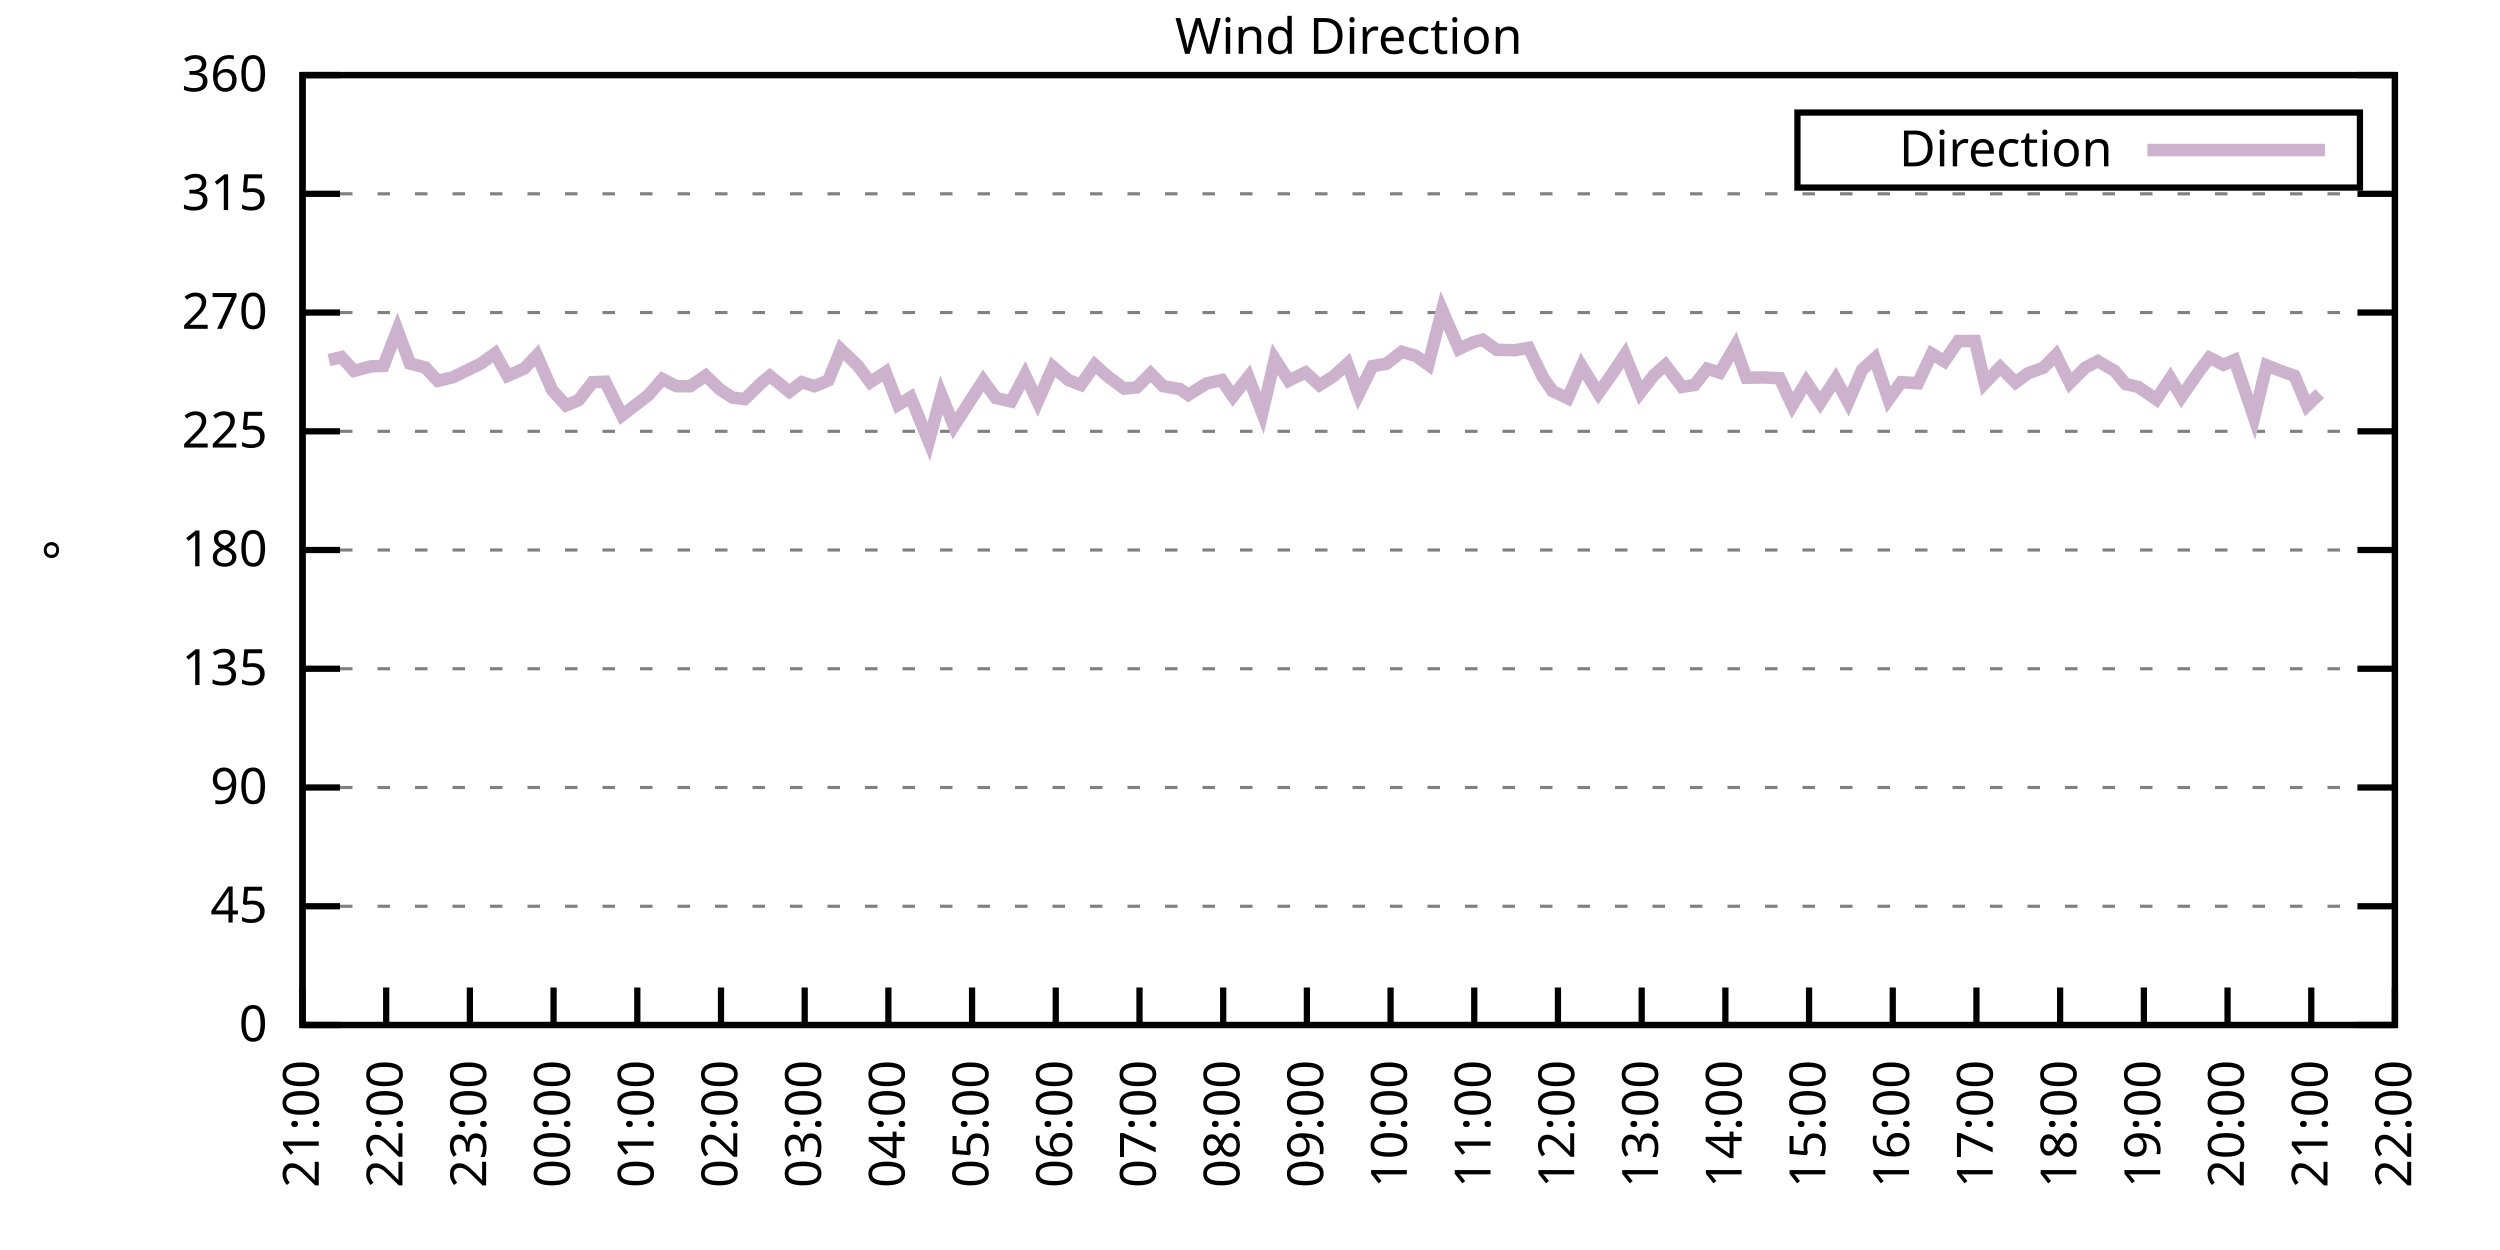
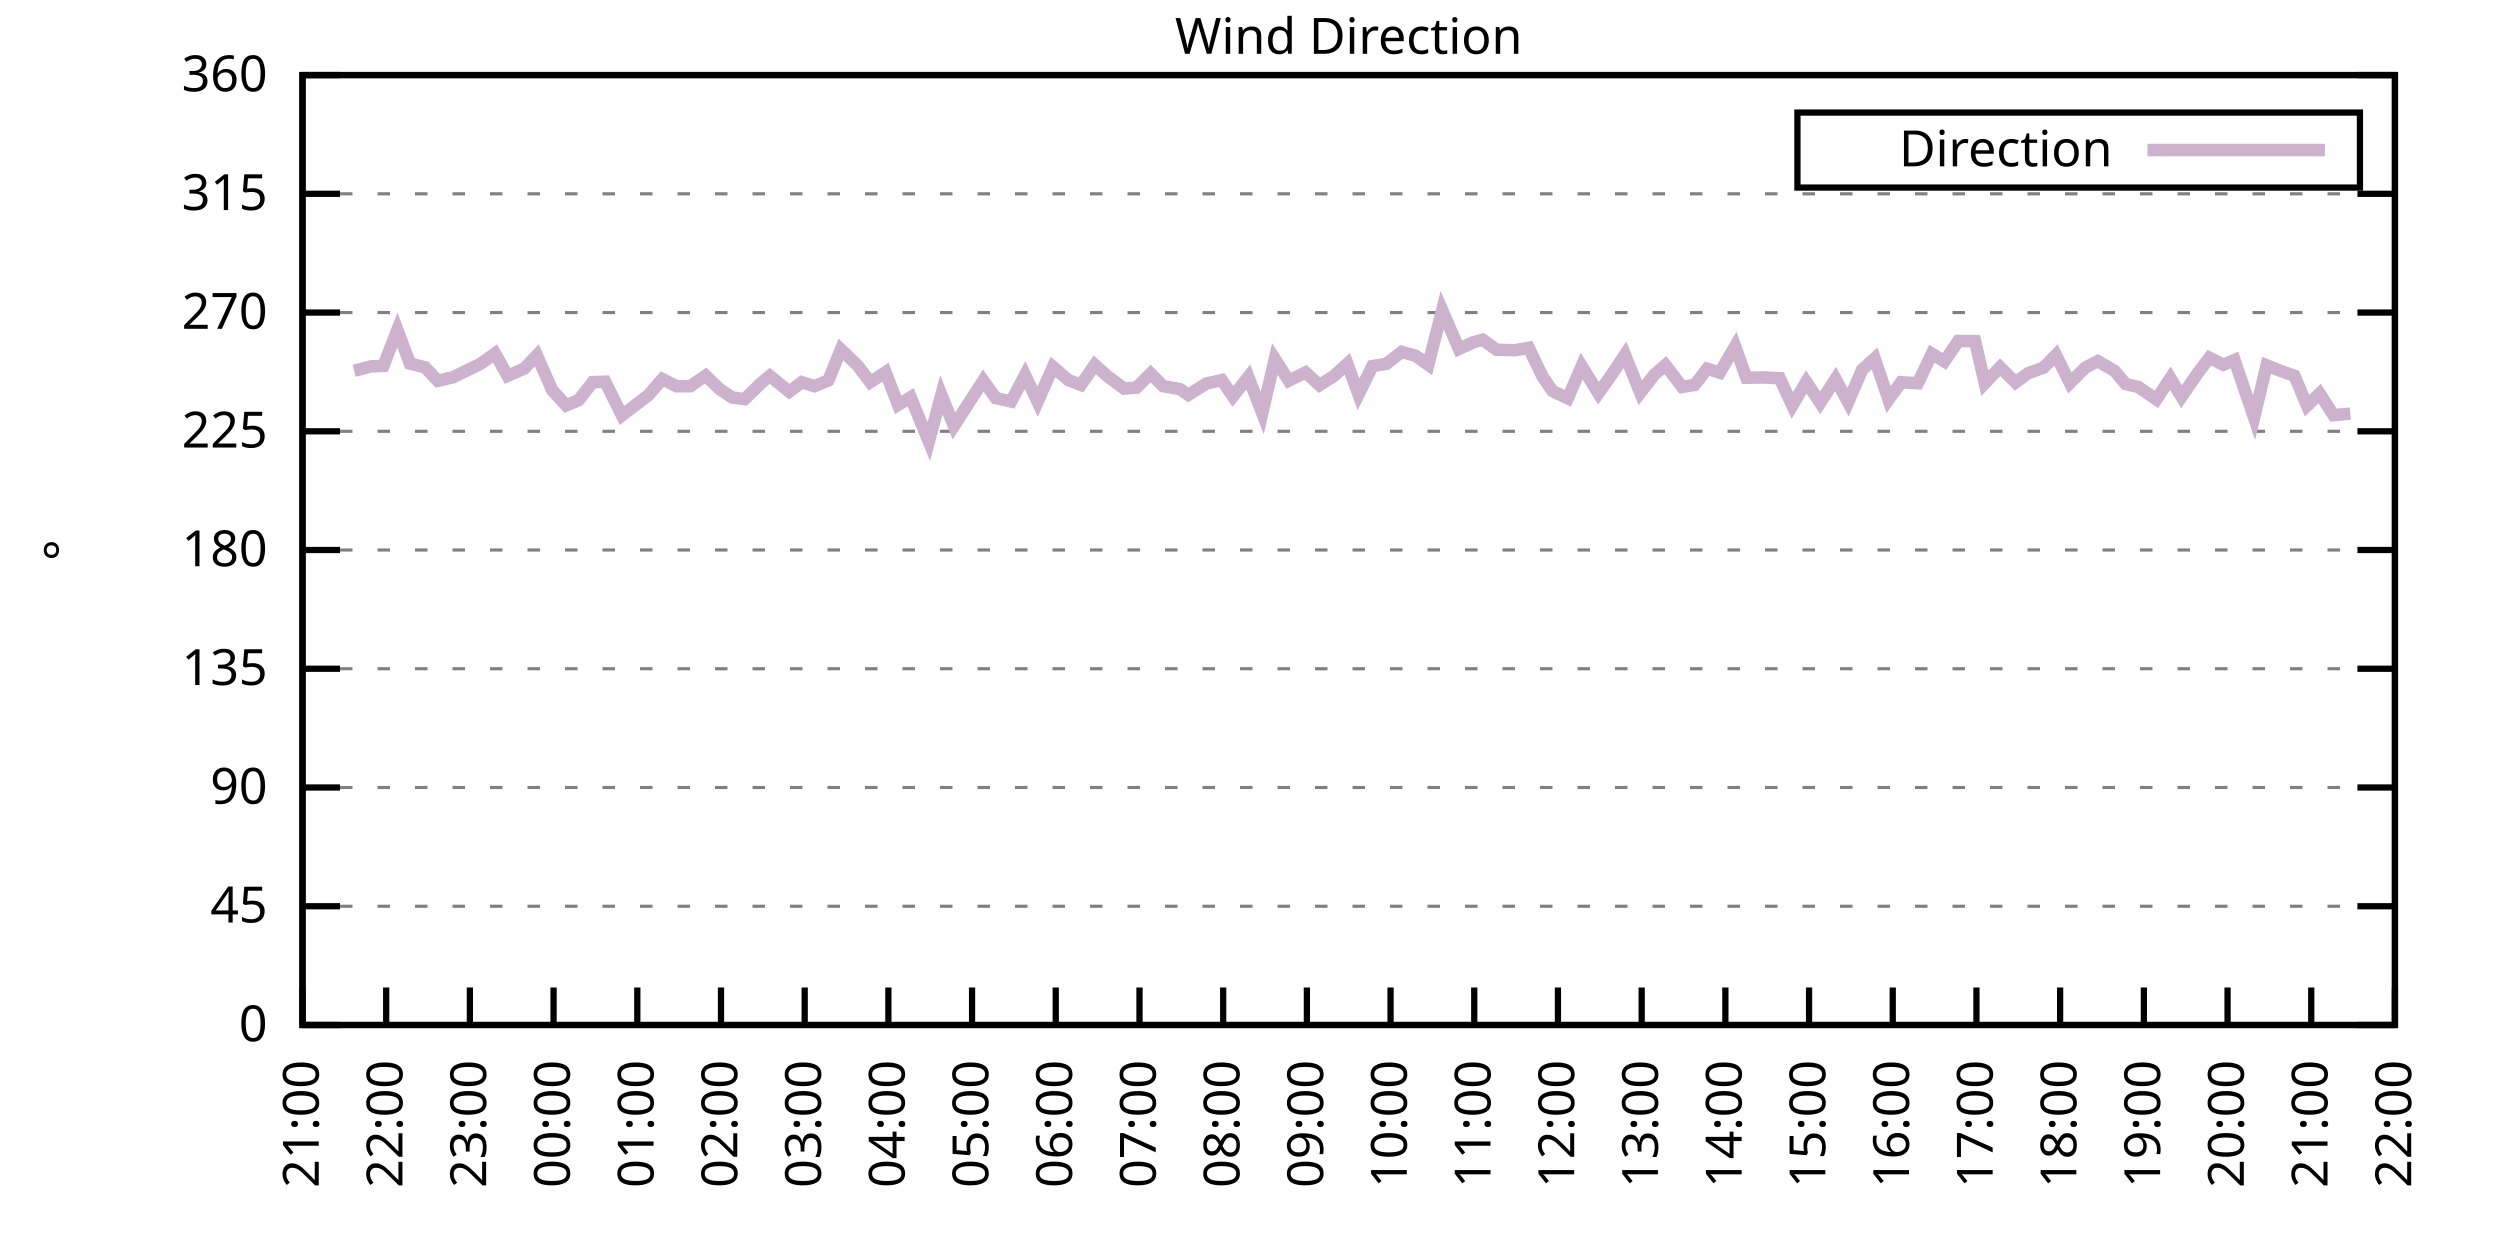
<svg xmlns="http://www.w3.org/2000/svg" xmlns:xlink="http://www.w3.org/1999/xlink" width="400" height="200" viewBox="0 0 400 200">
  <g id="gnuplot_canvas">
    <rect x="0" y="0" width="400" height="200" fill="none" />
    <defs>
      <circle id="gpDot" r="0.5" stroke-width="0.5" stroke="currentColor" />
      <path id="gpPt0" stroke-width="0.333" stroke="currentColor" d="M-1,0 h2 M0,-1 v2" />
      <path id="gpPt1" stroke-width="0.333" stroke="currentColor" d="M-1,-1 L1,1 M1,-1 L-1,1" />
      <path id="gpPt2" stroke-width="0.333" stroke="currentColor" d="M-1,0 L1,0 M0,-1 L0,1 M-1,-1 L1,1 M-1,1 L1,-1" />
      <rect id="gpPt3" stroke-width="0.333" stroke="currentColor" x="-1" y="-1" width="2" height="2" />
      <rect id="gpPt4" stroke-width="0.333" stroke="currentColor" fill="currentColor" x="-1" y="-1" width="2" height="2" />
      <circle id="gpPt5" stroke-width="0.333" stroke="currentColor" cx="0" cy="0" r="1" />
      <use xlink:href="#gpPt5" id="gpPt6" fill="currentColor" stroke="none" />
      <path id="gpPt7" stroke-width="0.333" stroke="currentColor" d="M0,-1.33 L-1.33,0.67 L1.33,0.67 z" />
      <use xlink:href="#gpPt7" id="gpPt8" fill="currentColor" stroke="none" />
      <use xlink:href="#gpPt7" id="gpPt9" stroke="currentColor" transform="rotate(180)" />
      <use xlink:href="#gpPt9" id="gpPt10" fill="currentColor" stroke="none" />
      <use xlink:href="#gpPt3" id="gpPt11" stroke="currentColor" transform="rotate(45)" />
      <use xlink:href="#gpPt11" id="gpPt12" fill="currentColor" stroke="none" />
      <path id="gpPt13" stroke-width="0.333" stroke="currentColor" d="M0,1.330 L1.265,0.411 L0.782,-1.067 L-0.782,-1.076 L-1.265,0.411 z" />
      <use xlink:href="#gpPt13" id="gpPt14" fill="currentColor" stroke="none" />
      <filter id="textbox" filterUnits="objectBoundingBox" x="0" y="0" height="1" width="1">
        <feFlood flood-color="white" flood-opacity="1" result="bgnd" />
        <feComposite in="SourceGraphic" in2="bgnd" operator="atop" />
      </filter>
      <filter id="greybox" filterUnits="objectBoundingBox" x="0" y="0" height="1" width="1">
        <feFlood flood-color="lightgrey" flood-opacity="1" result="grey" />
        <feComposite in="SourceGraphic" in2="grey" operator="atop" />
      </filter>
    </defs>
    <g fill="none" color="white" stroke="currentColor" stroke-width="1.00" stroke-linecap="butt" stroke-linejoin="miter">
</g>
    <g fill="none" color="black" stroke="currentColor" stroke-width="1.00" stroke-linecap="butt" stroke-linejoin="miter">
      <g stroke="none" shape-rendering="crispEdges">
        <polygon fill="rgb(255, 255, 255)" points="48.40,164.00 383.18,164.00 383.18,12.02 48.40,12.02 " />
      </g>
    </g>
    <g fill="none" color="black" stroke="currentColor" stroke-width="1.00" stroke-linecap="butt" stroke-linejoin="miter">
</g>
    <g fill="none" color="black" stroke="black" stroke-width="0.50" stroke-linecap="butt" stroke-linejoin="miter">
</g>
    <g fill="none" color="gray" stroke="currentColor" stroke-width="0.50" stroke-linecap="butt" stroke-linejoin="miter">
      <path stroke="gray" stroke-dasharray="2,4" class="gridline" d="M48.40,164.00 L383.19,164.00  " />
    </g>
    <g fill="none" color="gray" stroke="gray" stroke-width="1.00" stroke-linecap="butt" stroke-linejoin="miter">
</g>
    <g fill="none" color="black" stroke="currentColor" stroke-width="1.00" stroke-linecap="butt" stroke-linejoin="miter">
      <path stroke="black" d="M48.40,164.00 L54.40,164.00 M383.19,164.00 L377.19,164.00  " />
      <g transform="translate(42.80,166.60)" stroke="none" fill="black" font-family="Sans" font-size="8.00" text-anchor="end">
        <text>
          <tspan font-family="Sans"> 0</tspan>
        </text>
      </g>
    </g>
    <g fill="none" color="black" stroke="currentColor" stroke-width="1.00" stroke-linecap="butt" stroke-linejoin="miter">
</g>
    <g fill="none" color="black" stroke="black" stroke-width="0.50" stroke-linecap="butt" stroke-linejoin="miter">
</g>
    <g fill="none" color="gray" stroke="currentColor" stroke-width="0.50" stroke-linecap="butt" stroke-linejoin="miter">
      <path stroke="gray" stroke-dasharray="2,4" class="gridline" d="M48.40,145.00 L383.19,145.00  " />
    </g>
    <g fill="none" color="gray" stroke="gray" stroke-width="1.00" stroke-linecap="butt" stroke-linejoin="miter">
</g>
    <g fill="none" color="black" stroke="currentColor" stroke-width="1.00" stroke-linecap="butt" stroke-linejoin="miter">
      <path stroke="black" d="M48.40,145.00 L54.40,145.00 M383.19,145.00 L377.19,145.00  " />
      <g transform="translate(42.80,147.60)" stroke="none" fill="black" font-family="Sans" font-size="8.00" text-anchor="end">
        <text>
          <tspan font-family="Sans"> 45</tspan>
        </text>
      </g>
    </g>
    <g fill="none" color="black" stroke="currentColor" stroke-width="1.00" stroke-linecap="butt" stroke-linejoin="miter">
</g>
    <g fill="none" color="black" stroke="black" stroke-width="0.50" stroke-linecap="butt" stroke-linejoin="miter">
</g>
    <g fill="none" color="gray" stroke="currentColor" stroke-width="0.50" stroke-linecap="butt" stroke-linejoin="miter">
      <path stroke="gray" stroke-dasharray="2,4" class="gridline" d="M48.40,126.00 L383.19,126.00  " />
    </g>
    <g fill="none" color="gray" stroke="gray" stroke-width="1.00" stroke-linecap="butt" stroke-linejoin="miter">
</g>
    <g fill="none" color="black" stroke="currentColor" stroke-width="1.00" stroke-linecap="butt" stroke-linejoin="miter">
      <path stroke="black" d="M48.40,126.00 L54.40,126.00 M383.19,126.00 L377.19,126.00  " />
      <g transform="translate(42.80,128.60)" stroke="none" fill="black" font-family="Sans" font-size="8.00" text-anchor="end">
        <text>
          <tspan font-family="Sans"> 90</tspan>
        </text>
      </g>
    </g>
    <g fill="none" color="black" stroke="currentColor" stroke-width="1.00" stroke-linecap="butt" stroke-linejoin="miter">
</g>
    <g fill="none" color="black" stroke="black" stroke-width="0.50" stroke-linecap="butt" stroke-linejoin="miter">
</g>
    <g fill="none" color="gray" stroke="currentColor" stroke-width="0.50" stroke-linecap="butt" stroke-linejoin="miter">
      <path stroke="gray" stroke-dasharray="2,4" class="gridline" d="M48.40,107.00 L383.19,107.00  " />
    </g>
    <g fill="none" color="gray" stroke="gray" stroke-width="1.00" stroke-linecap="butt" stroke-linejoin="miter">
</g>
    <g fill="none" color="black" stroke="currentColor" stroke-width="1.00" stroke-linecap="butt" stroke-linejoin="miter">
      <path stroke="black" d="M48.40,107.00 L54.40,107.00 M383.19,107.00 L377.19,107.00  " />
      <g transform="translate(42.80,109.60)" stroke="none" fill="black" font-family="Sans" font-size="8.00" text-anchor="end">
        <text>
          <tspan font-family="Sans"> 135</tspan>
        </text>
      </g>
    </g>
    <g fill="none" color="black" stroke="currentColor" stroke-width="1.00" stroke-linecap="butt" stroke-linejoin="miter">
</g>
    <g fill="none" color="black" stroke="black" stroke-width="0.50" stroke-linecap="butt" stroke-linejoin="miter">
</g>
    <g fill="none" color="gray" stroke="currentColor" stroke-width="0.50" stroke-linecap="butt" stroke-linejoin="miter">
      <path stroke="gray" stroke-dasharray="2,4" class="gridline" d="M48.40,88.00 L383.19,88.00  " />
    </g>
    <g fill="none" color="gray" stroke="gray" stroke-width="1.00" stroke-linecap="butt" stroke-linejoin="miter">
</g>
    <g fill="none" color="black" stroke="currentColor" stroke-width="1.00" stroke-linecap="butt" stroke-linejoin="miter">
      <path stroke="black" d="M48.40,88.00 L54.40,88.00 M383.19,88.00 L377.19,88.00  " />
      <g transform="translate(42.80,90.60)" stroke="none" fill="black" font-family="Sans" font-size="8.00" text-anchor="end">
        <text>
          <tspan font-family="Sans"> 180</tspan>
        </text>
      </g>
    </g>
    <g fill="none" color="black" stroke="currentColor" stroke-width="1.00" stroke-linecap="butt" stroke-linejoin="miter">
</g>
    <g fill="none" color="black" stroke="black" stroke-width="0.50" stroke-linecap="butt" stroke-linejoin="miter">
</g>
    <g fill="none" color="gray" stroke="currentColor" stroke-width="0.50" stroke-linecap="butt" stroke-linejoin="miter">
      <path stroke="gray" stroke-dasharray="2,4" class="gridline" d="M48.40,69.01 L383.19,69.01  " />
    </g>
    <g fill="none" color="gray" stroke="gray" stroke-width="1.00" stroke-linecap="butt" stroke-linejoin="miter">
</g>
    <g fill="none" color="black" stroke="currentColor" stroke-width="1.00" stroke-linecap="butt" stroke-linejoin="miter">
      <path stroke="black" d="M48.40,69.01 L54.40,69.01 M383.19,69.01 L377.19,69.01  " />
      <g transform="translate(42.80,71.61)" stroke="none" fill="black" font-family="Sans" font-size="8.00" text-anchor="end">
        <text>
          <tspan font-family="Sans"> 225</tspan>
        </text>
      </g>
    </g>
    <g fill="none" color="black" stroke="currentColor" stroke-width="1.00" stroke-linecap="butt" stroke-linejoin="miter">
</g>
    <g fill="none" color="black" stroke="black" stroke-width="0.50" stroke-linecap="butt" stroke-linejoin="miter">
</g>
    <g fill="none" color="gray" stroke="currentColor" stroke-width="0.50" stroke-linecap="butt" stroke-linejoin="miter">
      <path stroke="gray" stroke-dasharray="2,4" class="gridline" d="M48.40,50.01 L383.19,50.01  " />
    </g>
    <g fill="none" color="gray" stroke="gray" stroke-width="1.00" stroke-linecap="butt" stroke-linejoin="miter">
</g>
    <g fill="none" color="black" stroke="currentColor" stroke-width="1.00" stroke-linecap="butt" stroke-linejoin="miter">
      <path stroke="black" d="M48.40,50.01 L54.40,50.01 M383.19,50.01 L377.19,50.01  " />
      <g transform="translate(42.80,52.61)" stroke="none" fill="black" font-family="Sans" font-size="8.00" text-anchor="end">
        <text>
          <tspan font-family="Sans"> 270</tspan>
        </text>
      </g>
    </g>
    <g fill="none" color="black" stroke="currentColor" stroke-width="1.00" stroke-linecap="butt" stroke-linejoin="miter">
</g>
    <g fill="none" color="black" stroke="black" stroke-width="0.50" stroke-linecap="butt" stroke-linejoin="miter">
</g>
    <g fill="none" color="gray" stroke="currentColor" stroke-width="0.50" stroke-linecap="butt" stroke-linejoin="miter">
      <path stroke="gray" stroke-dasharray="2,4" class="gridline" d="M48.40,31.01 L383.19,31.01  " />
    </g>
    <g fill="none" color="gray" stroke="gray" stroke-width="1.00" stroke-linecap="butt" stroke-linejoin="miter">
</g>
    <g fill="none" color="black" stroke="currentColor" stroke-width="1.00" stroke-linecap="butt" stroke-linejoin="miter">
      <path stroke="black" d="M48.40,31.01 L54.40,31.01 M383.19,31.01 L377.19,31.01  " />
      <g transform="translate(42.80,33.61)" stroke="none" fill="black" font-family="Sans" font-size="8.00" text-anchor="end">
        <text>
          <tspan font-family="Sans"> 315</tspan>
        </text>
      </g>
    </g>
    <g fill="none" color="black" stroke="currentColor" stroke-width="1.00" stroke-linecap="butt" stroke-linejoin="miter">
</g>
    <g fill="none" color="black" stroke="black" stroke-width="0.50" stroke-linecap="butt" stroke-linejoin="miter">
</g>
    <g fill="none" color="gray" stroke="currentColor" stroke-width="0.50" stroke-linecap="butt" stroke-linejoin="miter">
      <path stroke="gray" stroke-dasharray="2,4" class="gridline" d="M48.40,12.01 L383.19,12.01  " />
    </g>
    <g fill="none" color="gray" stroke="gray" stroke-width="1.00" stroke-linecap="butt" stroke-linejoin="miter">
</g>
    <g fill="none" color="black" stroke="currentColor" stroke-width="1.00" stroke-linecap="butt" stroke-linejoin="miter">
      <path stroke="black" d="M48.40,12.01 L54.40,12.01 M383.19,12.01 L377.19,12.01  " />
      <g transform="translate(42.80,14.61)" stroke="none" fill="black" font-family="Sans" font-size="8.00" text-anchor="end">
        <text>
          <tspan font-family="Sans"> 360</tspan>
        </text>
      </g>
    </g>
    <g fill="none" color="black" stroke="currentColor" stroke-width="1.00" stroke-linecap="butt" stroke-linejoin="miter">
      <path stroke="black" d="M48.40,164.00 L48.40,158.00  " />
      <g transform="translate(51.00,169.60) rotate(270.00)" stroke="none" fill="black" font-family="Sans" font-size="8.00" text-anchor="end">
        <text>
          <tspan font-family="Sans">21:00</tspan>
        </text>
      </g>
    </g>
    <g fill="none" color="black" stroke="currentColor" stroke-width="1.00" stroke-linecap="butt" stroke-linejoin="miter">
      <path stroke="black" d="M61.79,164.00 L61.79,158.00  " />
      <g transform="translate(64.39,169.60) rotate(270.00)" stroke="none" fill="black" font-family="Sans" font-size="8.00" text-anchor="end">
        <text>
          <tspan font-family="Sans">22:00</tspan>
        </text>
      </g>
    </g>
    <g fill="none" color="black" stroke="currentColor" stroke-width="1.00" stroke-linecap="butt" stroke-linejoin="miter">
      <path stroke="black" d="M75.18,164.00 L75.18,158.00  " />
      <g transform="translate(77.78,169.60) rotate(270.00)" stroke="none" fill="black" font-family="Sans" font-size="8.00" text-anchor="end">
        <text>
          <tspan font-family="Sans">23:00</tspan>
        </text>
      </g>
    </g>
    <g fill="none" color="black" stroke="currentColor" stroke-width="1.00" stroke-linecap="butt" stroke-linejoin="miter">
      <path stroke="black" d="M88.57,164.00 L88.57,158.00  " />
      <g transform="translate(91.17,169.60) rotate(270.00)" stroke="none" fill="black" font-family="Sans" font-size="8.00" text-anchor="end">
        <text>
          <tspan font-family="Sans">00:00</tspan>
        </text>
      </g>
    </g>
    <g fill="none" color="black" stroke="currentColor" stroke-width="1.00" stroke-linecap="butt" stroke-linejoin="miter">
      <path stroke="black" d="M101.97,164.00 L101.97,158.00  " />
      <g transform="translate(104.57,169.60) rotate(270.00)" stroke="none" fill="black" font-family="Sans" font-size="8.00" text-anchor="end">
        <text>
          <tspan font-family="Sans">01:00</tspan>
        </text>
      </g>
    </g>
    <g fill="none" color="black" stroke="currentColor" stroke-width="1.00" stroke-linecap="butt" stroke-linejoin="miter">
      <path stroke="black" d="M115.36,164.00 L115.36,158.00  " />
      <g transform="translate(117.96,169.60) rotate(270.00)" stroke="none" fill="black" font-family="Sans" font-size="8.00" text-anchor="end">
        <text>
          <tspan font-family="Sans">02:00</tspan>
        </text>
      </g>
    </g>
    <g fill="none" color="black" stroke="currentColor" stroke-width="1.00" stroke-linecap="butt" stroke-linejoin="miter">
      <path stroke="black" d="M128.75,164.00 L128.75,158.00  " />
      <g transform="translate(131.35,169.60) rotate(270.00)" stroke="none" fill="black" font-family="Sans" font-size="8.00" text-anchor="end">
        <text>
          <tspan font-family="Sans">03:00</tspan>
        </text>
      </g>
    </g>
    <g fill="none" color="black" stroke="currentColor" stroke-width="1.00" stroke-linecap="butt" stroke-linejoin="miter">
      <path stroke="black" d="M142.14,164.00 L142.14,158.00  " />
      <g transform="translate(144.74,169.60) rotate(270.00)" stroke="none" fill="black" font-family="Sans" font-size="8.00" text-anchor="end">
        <text>
          <tspan font-family="Sans">04:00</tspan>
        </text>
      </g>
    </g>
    <g fill="none" color="black" stroke="currentColor" stroke-width="1.00" stroke-linecap="butt" stroke-linejoin="miter">
      <path stroke="black" d="M155.53,164.00 L155.53,158.00  " />
      <g transform="translate(158.13,169.60) rotate(270.00)" stroke="none" fill="black" font-family="Sans" font-size="8.00" text-anchor="end">
        <text>
          <tspan font-family="Sans">05:00</tspan>
        </text>
      </g>
    </g>
    <g fill="none" color="black" stroke="currentColor" stroke-width="1.00" stroke-linecap="butt" stroke-linejoin="miter">
      <path stroke="black" d="M168.92,164.00 L168.92,158.00  " />
      <g transform="translate(171.52,169.60) rotate(270.00)" stroke="none" fill="black" font-family="Sans" font-size="8.00" text-anchor="end">
        <text>
          <tspan font-family="Sans">06:00</tspan>
        </text>
      </g>
    </g>
    <g fill="none" color="black" stroke="currentColor" stroke-width="1.00" stroke-linecap="butt" stroke-linejoin="miter">
      <path stroke="black" d="M182.32,164.00 L182.32,158.00  " />
      <g transform="translate(184.92,169.60) rotate(270.00)" stroke="none" fill="black" font-family="Sans" font-size="8.00" text-anchor="end">
        <text>
          <tspan font-family="Sans">07:00</tspan>
        </text>
      </g>
    </g>
    <g fill="none" color="black" stroke="currentColor" stroke-width="1.00" stroke-linecap="butt" stroke-linejoin="miter">
      <path stroke="black" d="M195.71,164.00 L195.71,158.00  " />
      <g transform="translate(198.31,169.60) rotate(270.00)" stroke="none" fill="black" font-family="Sans" font-size="8.00" text-anchor="end">
        <text>
          <tspan font-family="Sans">08:00</tspan>
        </text>
      </g>
    </g>
    <g fill="none" color="black" stroke="currentColor" stroke-width="1.00" stroke-linecap="butt" stroke-linejoin="miter">
      <path stroke="black" d="M209.10,164.00 L209.10,158.00  " />
      <g transform="translate(211.70,169.60) rotate(270.00)" stroke="none" fill="black" font-family="Sans" font-size="8.00" text-anchor="end">
        <text>
          <tspan font-family="Sans">09:00</tspan>
        </text>
      </g>
    </g>
    <g fill="none" color="black" stroke="currentColor" stroke-width="1.00" stroke-linecap="butt" stroke-linejoin="miter">
      <path stroke="black" d="M222.49,164.00 L222.49,158.00  " />
      <g transform="translate(225.09,169.60) rotate(270.00)" stroke="none" fill="black" font-family="Sans" font-size="8.00" text-anchor="end">
        <text>
          <tspan font-family="Sans">10:00</tspan>
        </text>
      </g>
    </g>
    <g fill="none" color="black" stroke="currentColor" stroke-width="1.00" stroke-linecap="butt" stroke-linejoin="miter">
      <path stroke="black" d="M235.88,164.00 L235.88,158.00  " />
      <g transform="translate(238.48,169.60) rotate(270.00)" stroke="none" fill="black" font-family="Sans" font-size="8.00" text-anchor="end">
        <text>
          <tspan font-family="Sans">11:00</tspan>
        </text>
      </g>
    </g>
    <g fill="none" color="black" stroke="currentColor" stroke-width="1.00" stroke-linecap="butt" stroke-linejoin="miter">
      <path stroke="black" d="M249.27,164.00 L249.27,158.00  " />
      <g transform="translate(251.87,169.60) rotate(270.00)" stroke="none" fill="black" font-family="Sans" font-size="8.00" text-anchor="end">
        <text>
          <tspan font-family="Sans">12:00</tspan>
        </text>
      </g>
    </g>
    <g fill="none" color="black" stroke="currentColor" stroke-width="1.00" stroke-linecap="butt" stroke-linejoin="miter">
      <path stroke="black" d="M262.67,164.00 L262.67,158.00  " />
      <g transform="translate(265.27,169.60) rotate(270.00)" stroke="none" fill="black" font-family="Sans" font-size="8.00" text-anchor="end">
        <text>
          <tspan font-family="Sans">13:00</tspan>
        </text>
      </g>
    </g>
    <g fill="none" color="black" stroke="currentColor" stroke-width="1.00" stroke-linecap="butt" stroke-linejoin="miter">
      <path stroke="black" d="M276.06,164.00 L276.06,158.00  " />
      <g transform="translate(278.66,169.60) rotate(270.00)" stroke="none" fill="black" font-family="Sans" font-size="8.00" text-anchor="end">
        <text>
          <tspan font-family="Sans">14:00</tspan>
        </text>
      </g>
    </g>
    <g fill="none" color="black" stroke="currentColor" stroke-width="1.00" stroke-linecap="butt" stroke-linejoin="miter">
      <path stroke="black" d="M289.45,164.00 L289.45,158.00  " />
      <g transform="translate(292.05,169.60) rotate(270.00)" stroke="none" fill="black" font-family="Sans" font-size="8.00" text-anchor="end">
        <text>
          <tspan font-family="Sans">15:00</tspan>
        </text>
      </g>
    </g>
    <g fill="none" color="black" stroke="currentColor" stroke-width="1.00" stroke-linecap="butt" stroke-linejoin="miter">
      <path stroke="black" d="M302.84,164.00 L302.84,158.00  " />
      <g transform="translate(305.44,169.60) rotate(270.00)" stroke="none" fill="black" font-family="Sans" font-size="8.00" text-anchor="end">
        <text>
          <tspan font-family="Sans">16:00</tspan>
        </text>
      </g>
    </g>
    <g fill="none" color="black" stroke="currentColor" stroke-width="1.00" stroke-linecap="butt" stroke-linejoin="miter">
      <path stroke="black" d="M316.23,164.00 L316.23,158.00  " />
      <g transform="translate(318.83,169.60) rotate(270.00)" stroke="none" fill="black" font-family="Sans" font-size="8.00" text-anchor="end">
        <text>
          <tspan font-family="Sans">17:00</tspan>
        </text>
      </g>
    </g>
    <g fill="none" color="black" stroke="currentColor" stroke-width="1.00" stroke-linecap="butt" stroke-linejoin="miter">
      <path stroke="black" d="M329.62,164.00 L329.62,158.00  " />
      <g transform="translate(332.22,169.60) rotate(270.00)" stroke="none" fill="black" font-family="Sans" font-size="8.00" text-anchor="end">
        <text>
          <tspan font-family="Sans">18:00</tspan>
        </text>
      </g>
    </g>
    <g fill="none" color="black" stroke="currentColor" stroke-width="1.00" stroke-linecap="butt" stroke-linejoin="miter">
      <path stroke="black" d="M343.02,164.00 L343.02,158.00  " />
      <g transform="translate(345.62,169.60) rotate(270.00)" stroke="none" fill="black" font-family="Sans" font-size="8.00" text-anchor="end">
        <text>
          <tspan font-family="Sans">19:00</tspan>
        </text>
      </g>
    </g>
    <g fill="none" color="black" stroke="currentColor" stroke-width="1.00" stroke-linecap="butt" stroke-linejoin="miter">
      <path stroke="black" d="M356.41,164.00 L356.41,158.00  " />
      <g transform="translate(359.01,169.60) rotate(270.00)" stroke="none" fill="black" font-family="Sans" font-size="8.00" text-anchor="end">
        <text>
          <tspan font-family="Sans">20:00</tspan>
        </text>
      </g>
    </g>
    <g fill="none" color="black" stroke="currentColor" stroke-width="1.00" stroke-linecap="butt" stroke-linejoin="miter">
      <path stroke="black" d="M369.80,164.00 L369.80,158.00  " />
      <g transform="translate(372.40,169.60) rotate(270.00)" stroke="none" fill="black" font-family="Sans" font-size="8.00" text-anchor="end">
        <text>
          <tspan font-family="Sans">21:00</tspan>
        </text>
      </g>
    </g>
    <g fill="none" color="black" stroke="currentColor" stroke-width="1.00" stroke-linecap="butt" stroke-linejoin="miter">
      <path stroke="black" d="M383.19,164.00 L383.19,158.00  " />
      <g transform="translate(385.79,169.60) rotate(270.00)" stroke="none" fill="black" font-family="Sans" font-size="8.00" text-anchor="end">
        <text>
          <tspan font-family="Sans">22:00</tspan>
        </text>
      </g>
    </g>
    <g fill="none" color="black" stroke="currentColor" stroke-width="1.00" stroke-linecap="butt" stroke-linejoin="miter">
</g>
    <g fill="none" color="black" stroke="currentColor" stroke-width="1.00" stroke-linecap="butt" stroke-linejoin="miter">
      <path stroke="black" d="M48.40,12.01 L48.40,164.00 L383.19,164.00 L383.19,12.01 L48.40,12.01 Z  " />
    </g>
    <g fill="none" color="black" stroke="currentColor" stroke-width="1.00" stroke-linecap="butt" stroke-linejoin="miter">
</g>
    <g fill="none" color="black" stroke="currentColor" stroke-width="1.00" stroke-linecap="butt" stroke-linejoin="miter">
      <path stroke="black" d="M287.59,30.01 L287.59,18.01 L377.59,18.01 L377.59,30.01 L287.59,30.01 Z  " />
    </g>
    <g id="Wind_direction_plot_1">
      <g fill="none" color="white" stroke="black" stroke-width="2.00" stroke-linecap="butt" stroke-linejoin="miter">
</g>
      <g fill="none" color="black" stroke="currentColor" stroke-width="2.00" stroke-linecap="butt" stroke-linejoin="miter">
        <g transform="translate(337.99,26.61)" stroke="none" fill="black" font-family="Sans" font-size="8.00" text-anchor="end">
          <text>
            <tspan font-family="Sans">Direction</tspan>
          </text>
        </g>
      </g>
      <g fill="none" color="black" stroke="currentColor" stroke-width="2.00" stroke-linecap="butt" stroke-linejoin="miter">
-         <path stroke="rgb(204, 178, 204)" d="M343.59,24.01 L371.99,24.01 M52.64,57.61 L54.65,57.14 L56.66,59.34 L59.34,58.62 L61.35,58.54 L63.58,52.79   L65.59,58.16 L68.04,58.79 L70.05,60.94 L72.50,60.35 L76.97,58.16 L79.20,56.55 L81.21,60.14 L83.89,58.96   L85.90,56.85 L88.35,62.42 L90.58,64.87 L92.59,64.02 L94.82,61.15 L96.83,61.07 L99.51,66.47 L103.75,63.22   L105.98,60.65 L108.22,61.79 L110.45,61.79 L112.90,60.10 L115.13,62.25 L117.14,63.60 L119.15,63.86 L121.83,61.24   L123.17,60.14 L126.29,62.67 L128.30,61.15 L130.31,61.79 L132.54,60.86 L134.55,55.92 L137.23,58.49 L139.24,61.15   L141.69,59.55 L143.70,64.78 L145.71,63.56 L148.61,70.65 L150.62,63.18 L152.63,68.16 L157.32,60.90 L159.33,63.69   L161.78,64.24 L164.01,60.01 L166.02,64.28 L168.48,58.70 L170.93,60.82 L172.94,61.58 L175.17,58.37 L177.18,60.18   L179.86,62.17 L181.87,62.00 L184.10,59.76 L186.11,61.79 L188.79,62.25 L190.13,63.18 L193.03,61.36 L195.48,60.82   L197.27,63.43 L199.73,60.31 L201.96,66.09 L203.97,57.44 L206.20,60.90 L208.88,59.59 L211.11,61.62 L213.34,60.22   L215.57,58.20 L217.36,63.10 L219.59,58.58 L221.82,58.20 L224.28,56.30 L226.51,56.93 L228.52,58.37 L230.75,49.63   L233.43,55.83 L235.66,54.78 L237.22,54.36 L239.45,55.96 L242.36,56.04 L244.59,55.66 L246.82,60.27 L248.38,62.55   L250.84,63.73 L253.07,58.58 L255.75,62.93 L257.76,60.10 L259.99,56.76 L262.44,62.84 L264.67,59.97 L266.46,58.41   L269.14,61.91 L271.15,61.58 L273.16,59.00 L275.16,59.63 L277.62,55.41 L279.41,60.44 L282.08,60.39 L284.76,60.52   L286.77,64.87 L289.00,61.11 L291.23,64.45 L293.69,60.65 L295.70,64.36 L297.93,59.17 L299.94,57.35 L302.17,63.94   L304.18,61.15 L306.86,61.32 L309.09,56.59 L311.10,57.82 L313.33,54.57 L316.01,54.57 L317.57,61.32 L320.03,58.75   L322.48,61.20 L324.49,59.72 L326.95,58.83 L328.95,56.80 L331.19,61.28 L333.64,58.83 L335.65,57.78 L338.33,59.34   L340.11,61.45 L342.12,61.91 L345.02,63.90 L347.26,60.52 L349.04,63.48 L351.72,59.59 L353.51,57.23 L355.74,58.37   L357.52,57.61 L360.65,66.81 L362.66,58.45 L364.89,59.34 L367.12,60.14 L369.13,64.91 L371.14,62.97  " />
+         <path stroke="rgb(204, 178, 204)" d="M343.59,24.01 L371.99,24.01 M56.66,59.34 L59.34,58.62 L61.35,58.54 L63.58,52.79 L65.59,58.16 L68.04,58.79   L70.05,60.94 L72.50,60.35 L76.97,58.16 L79.20,56.55 L81.21,60.14 L83.89,58.96 L85.90,56.85 L88.35,62.42   L90.58,64.87 L92.59,64.02 L94.82,61.15 L96.83,61.07 L99.51,66.47 L103.75,63.22 L105.98,60.65 L108.22,61.79   L110.45,61.79 L112.90,60.10 L115.13,62.25 L117.14,63.60 L119.15,63.86 L121.83,61.24 L123.17,60.14 L126.29,62.67   L128.30,61.15 L130.31,61.79 L132.54,60.86 L134.55,55.92 L137.23,58.49 L139.24,61.15 L141.69,59.55 L143.70,64.78   L145.71,63.56 L148.61,70.65 L150.62,63.18 L152.63,68.16 L157.32,60.90 L159.33,63.69 L161.78,64.24 L164.01,60.01   L166.02,64.28 L168.48,58.70 L170.93,60.82 L172.94,61.58 L175.17,58.37 L177.18,60.18 L179.86,62.17 L181.87,62.00   L184.10,59.76 L186.11,61.79 L188.79,62.25 L190.13,63.18 L193.03,61.36 L195.48,60.82 L197.27,63.43 L199.73,60.31   L201.96,66.09 L203.97,57.44 L206.20,60.90 L208.88,59.59 L211.11,61.62 L213.34,60.22 L215.57,58.20 L217.36,63.10   L219.59,58.58 L221.82,58.20 L224.28,56.30 L226.51,56.93 L228.52,58.37 L230.75,49.63 L233.43,55.83 L235.66,54.78   L237.22,54.36 L239.45,55.96 L242.36,56.04 L244.59,55.66 L246.82,60.27 L248.38,62.55 L250.84,63.73 L253.07,58.58   L255.75,62.93 L257.76,60.10 L259.99,56.76 L262.44,62.84 L264.67,59.97 L266.46,58.41 L269.14,61.91 L271.15,61.58   L273.16,59.00 L275.16,59.63 L277.62,55.41 L279.41,60.44 L282.08,60.39 L284.76,60.52 L286.77,64.87 L289.00,61.11   L291.23,64.45 L293.69,60.65 L295.70,64.36 L297.93,59.17 L299.94,57.35 L302.17,63.94 L304.18,61.15 L306.86,61.32   L309.09,56.59 L311.10,57.82 L313.33,54.57 L316.01,54.57 L317.57,61.32 L320.03,58.75 L322.48,61.20 L324.49,59.72   L326.95,58.83 L328.95,56.80 L331.19,61.28 L333.64,58.83 L335.65,57.78 L338.33,59.34 L340.11,61.45 L342.12,61.91   L345.02,63.90 L347.26,60.52 L349.04,63.48 L351.72,59.59 L353.51,57.23 L355.74,58.37 L357.52,57.61 L360.65,66.81   L362.66,58.45 L364.89,59.34 L367.12,60.14 L369.13,64.91 L371.14,62.97 L373.37,66.43 L376.05,66.18  " />
      </g>
    </g>
    <g fill="none" color="black" stroke="currentColor" stroke-width="2.00" stroke-linecap="butt" stroke-linejoin="miter">
</g>
    <g fill="none" color="black" stroke="black" stroke-width="1.00" stroke-linecap="butt" stroke-linejoin="miter">
</g>
    <g fill="none" color="black" stroke="currentColor" stroke-width="1.00" stroke-linecap="butt" stroke-linejoin="miter">
      <path stroke="black" d="M48.40,12.01 L48.40,164.00 L383.19,164.00 L383.19,12.01 L48.40,12.01 Z  " />
      <g transform="translate(12.80,88.01) rotate(270.00)" stroke="none" fill="black" font-family="Sans" font-size="8.00" text-anchor="middle">
        <text>
          <tspan font-family="Sans">°</tspan>
        </text>
      </g>
    </g>
    <g fill="none" color="black" stroke="currentColor" stroke-width="1.00" stroke-linecap="butt" stroke-linejoin="miter">
</g>
    <g fill="none" color="black" stroke="currentColor" stroke-width="1.00" stroke-linecap="butt" stroke-linejoin="miter">
      <g transform="translate(215.79,8.61)" stroke="none" fill="black" font-family="Sans" font-size="8.00" text-anchor="middle">
        <text>
          <tspan font-family="Sans">Wind Direction</tspan>
        </text>
      </g>
    </g>
    <g fill="none" color="black" stroke="currentColor" stroke-width="1.00" stroke-linecap="butt" stroke-linejoin="miter">
</g>
  </g>
</svg>
